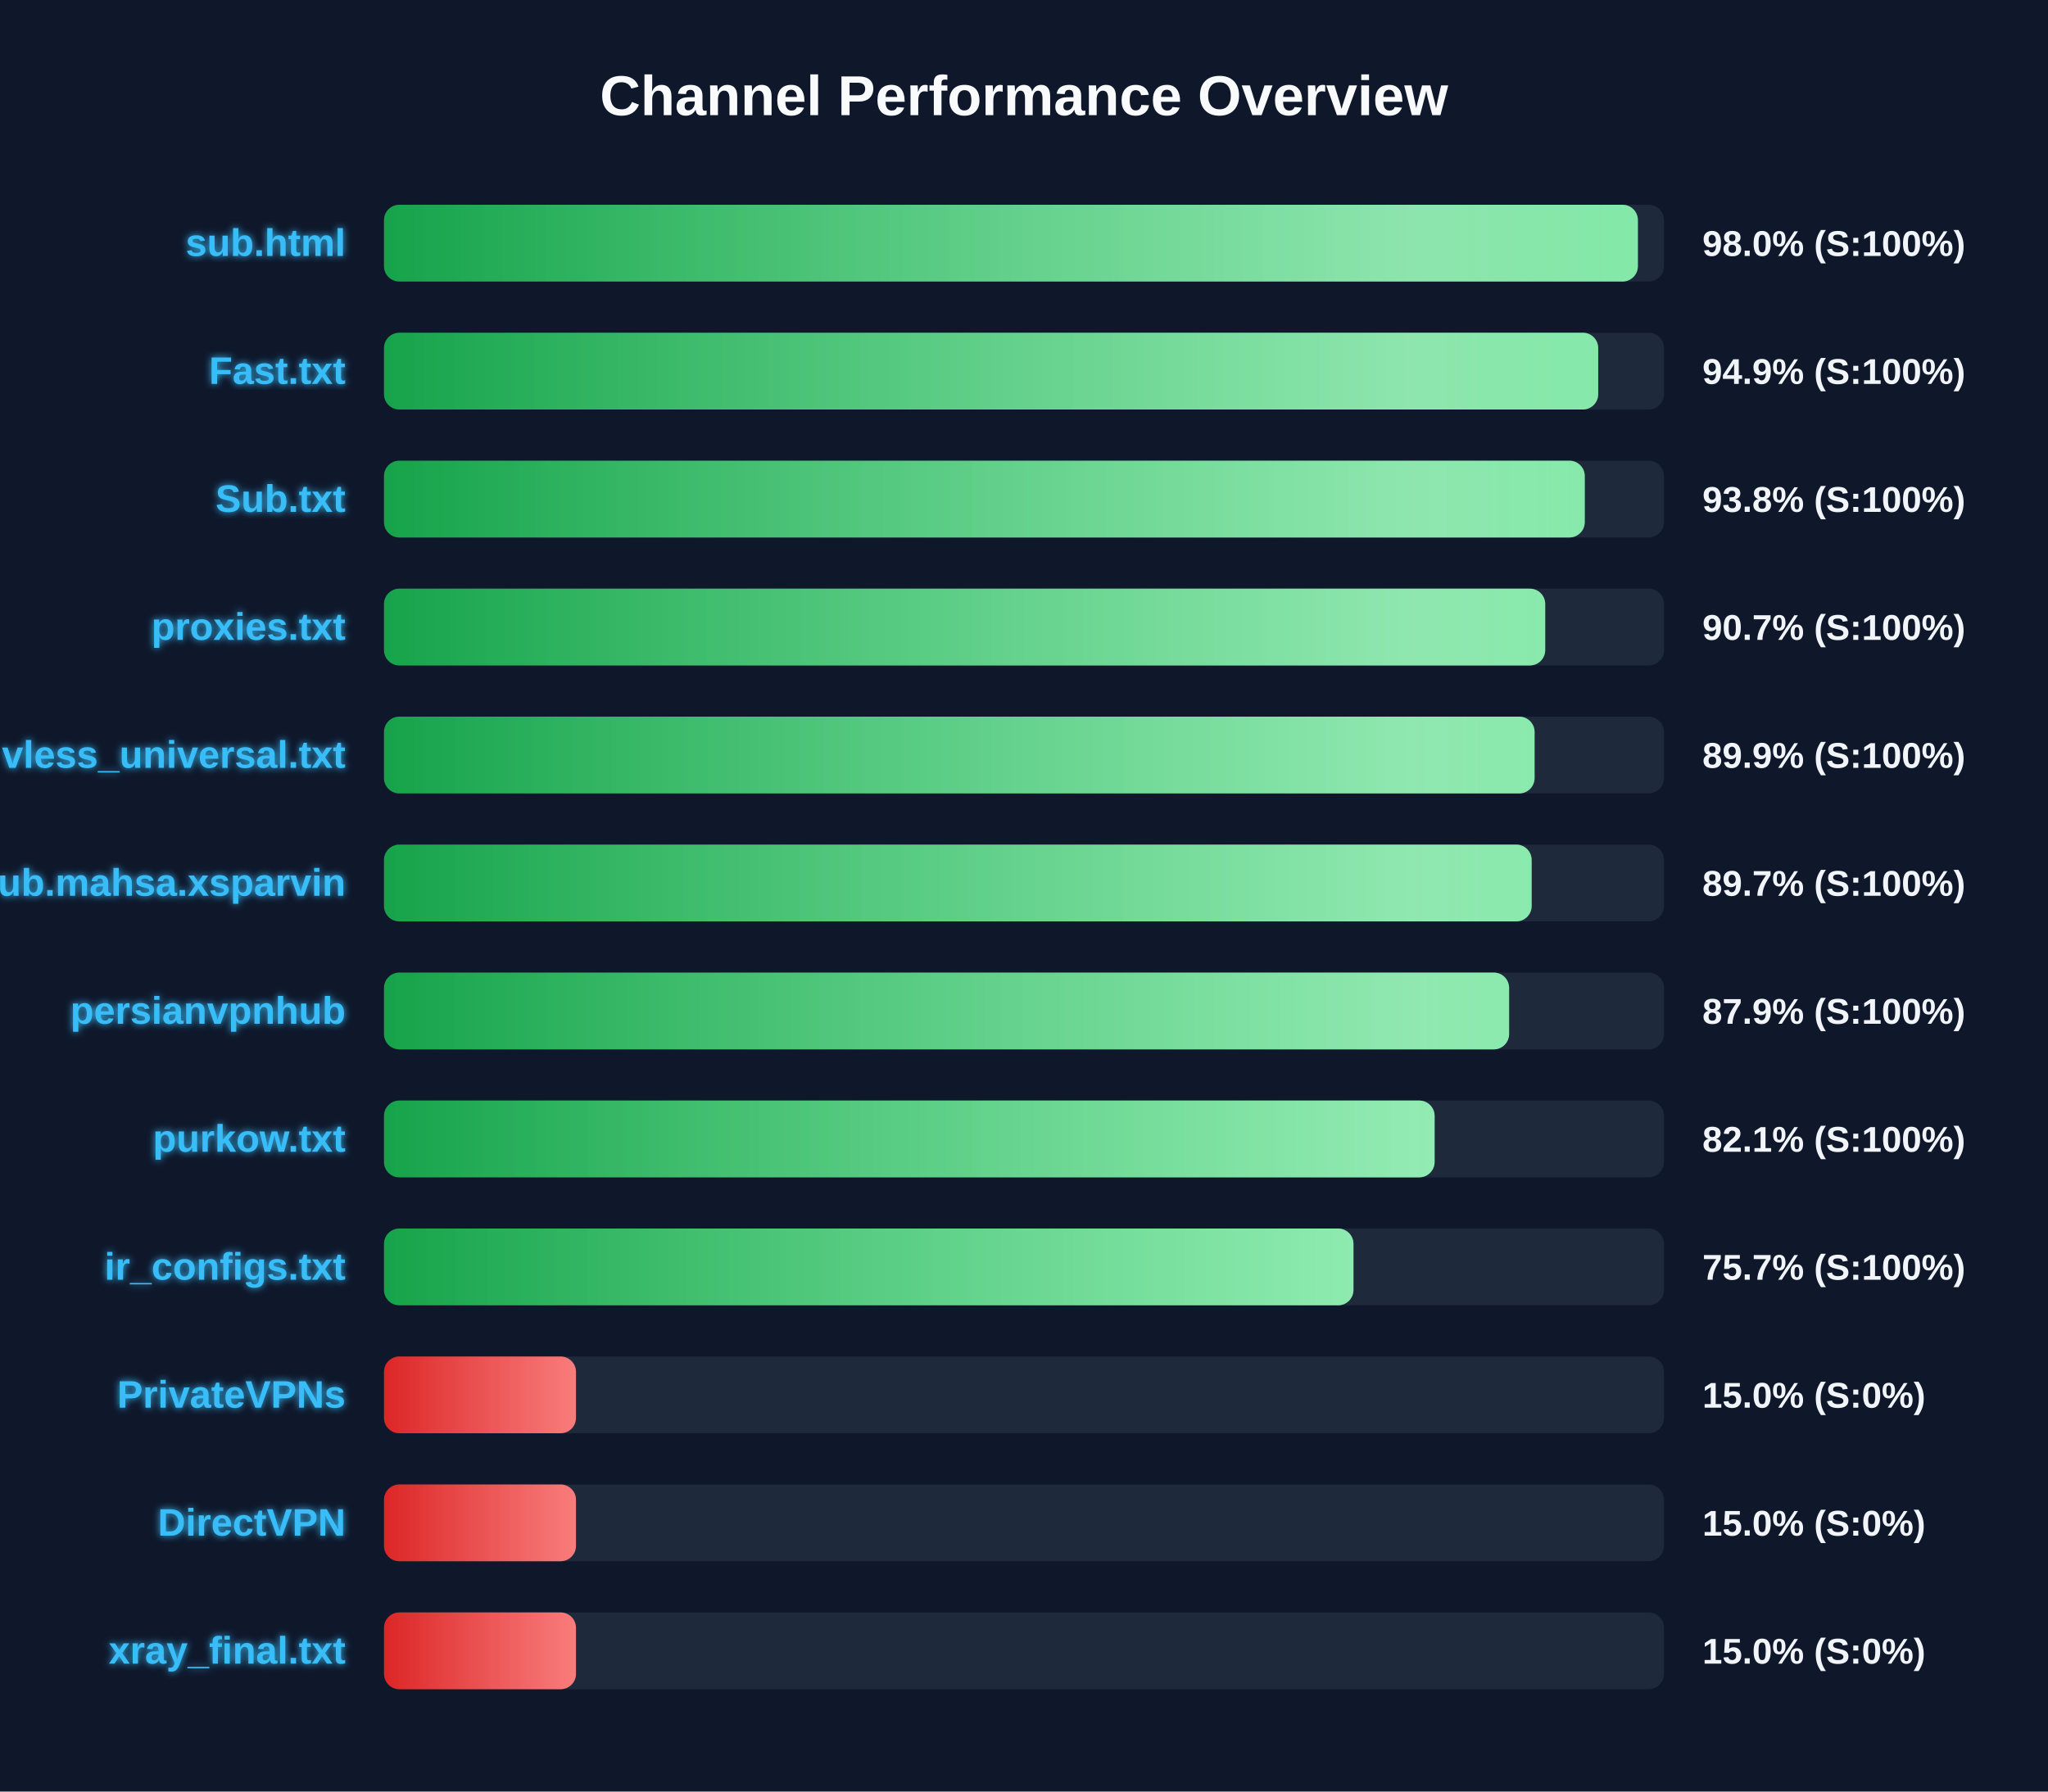
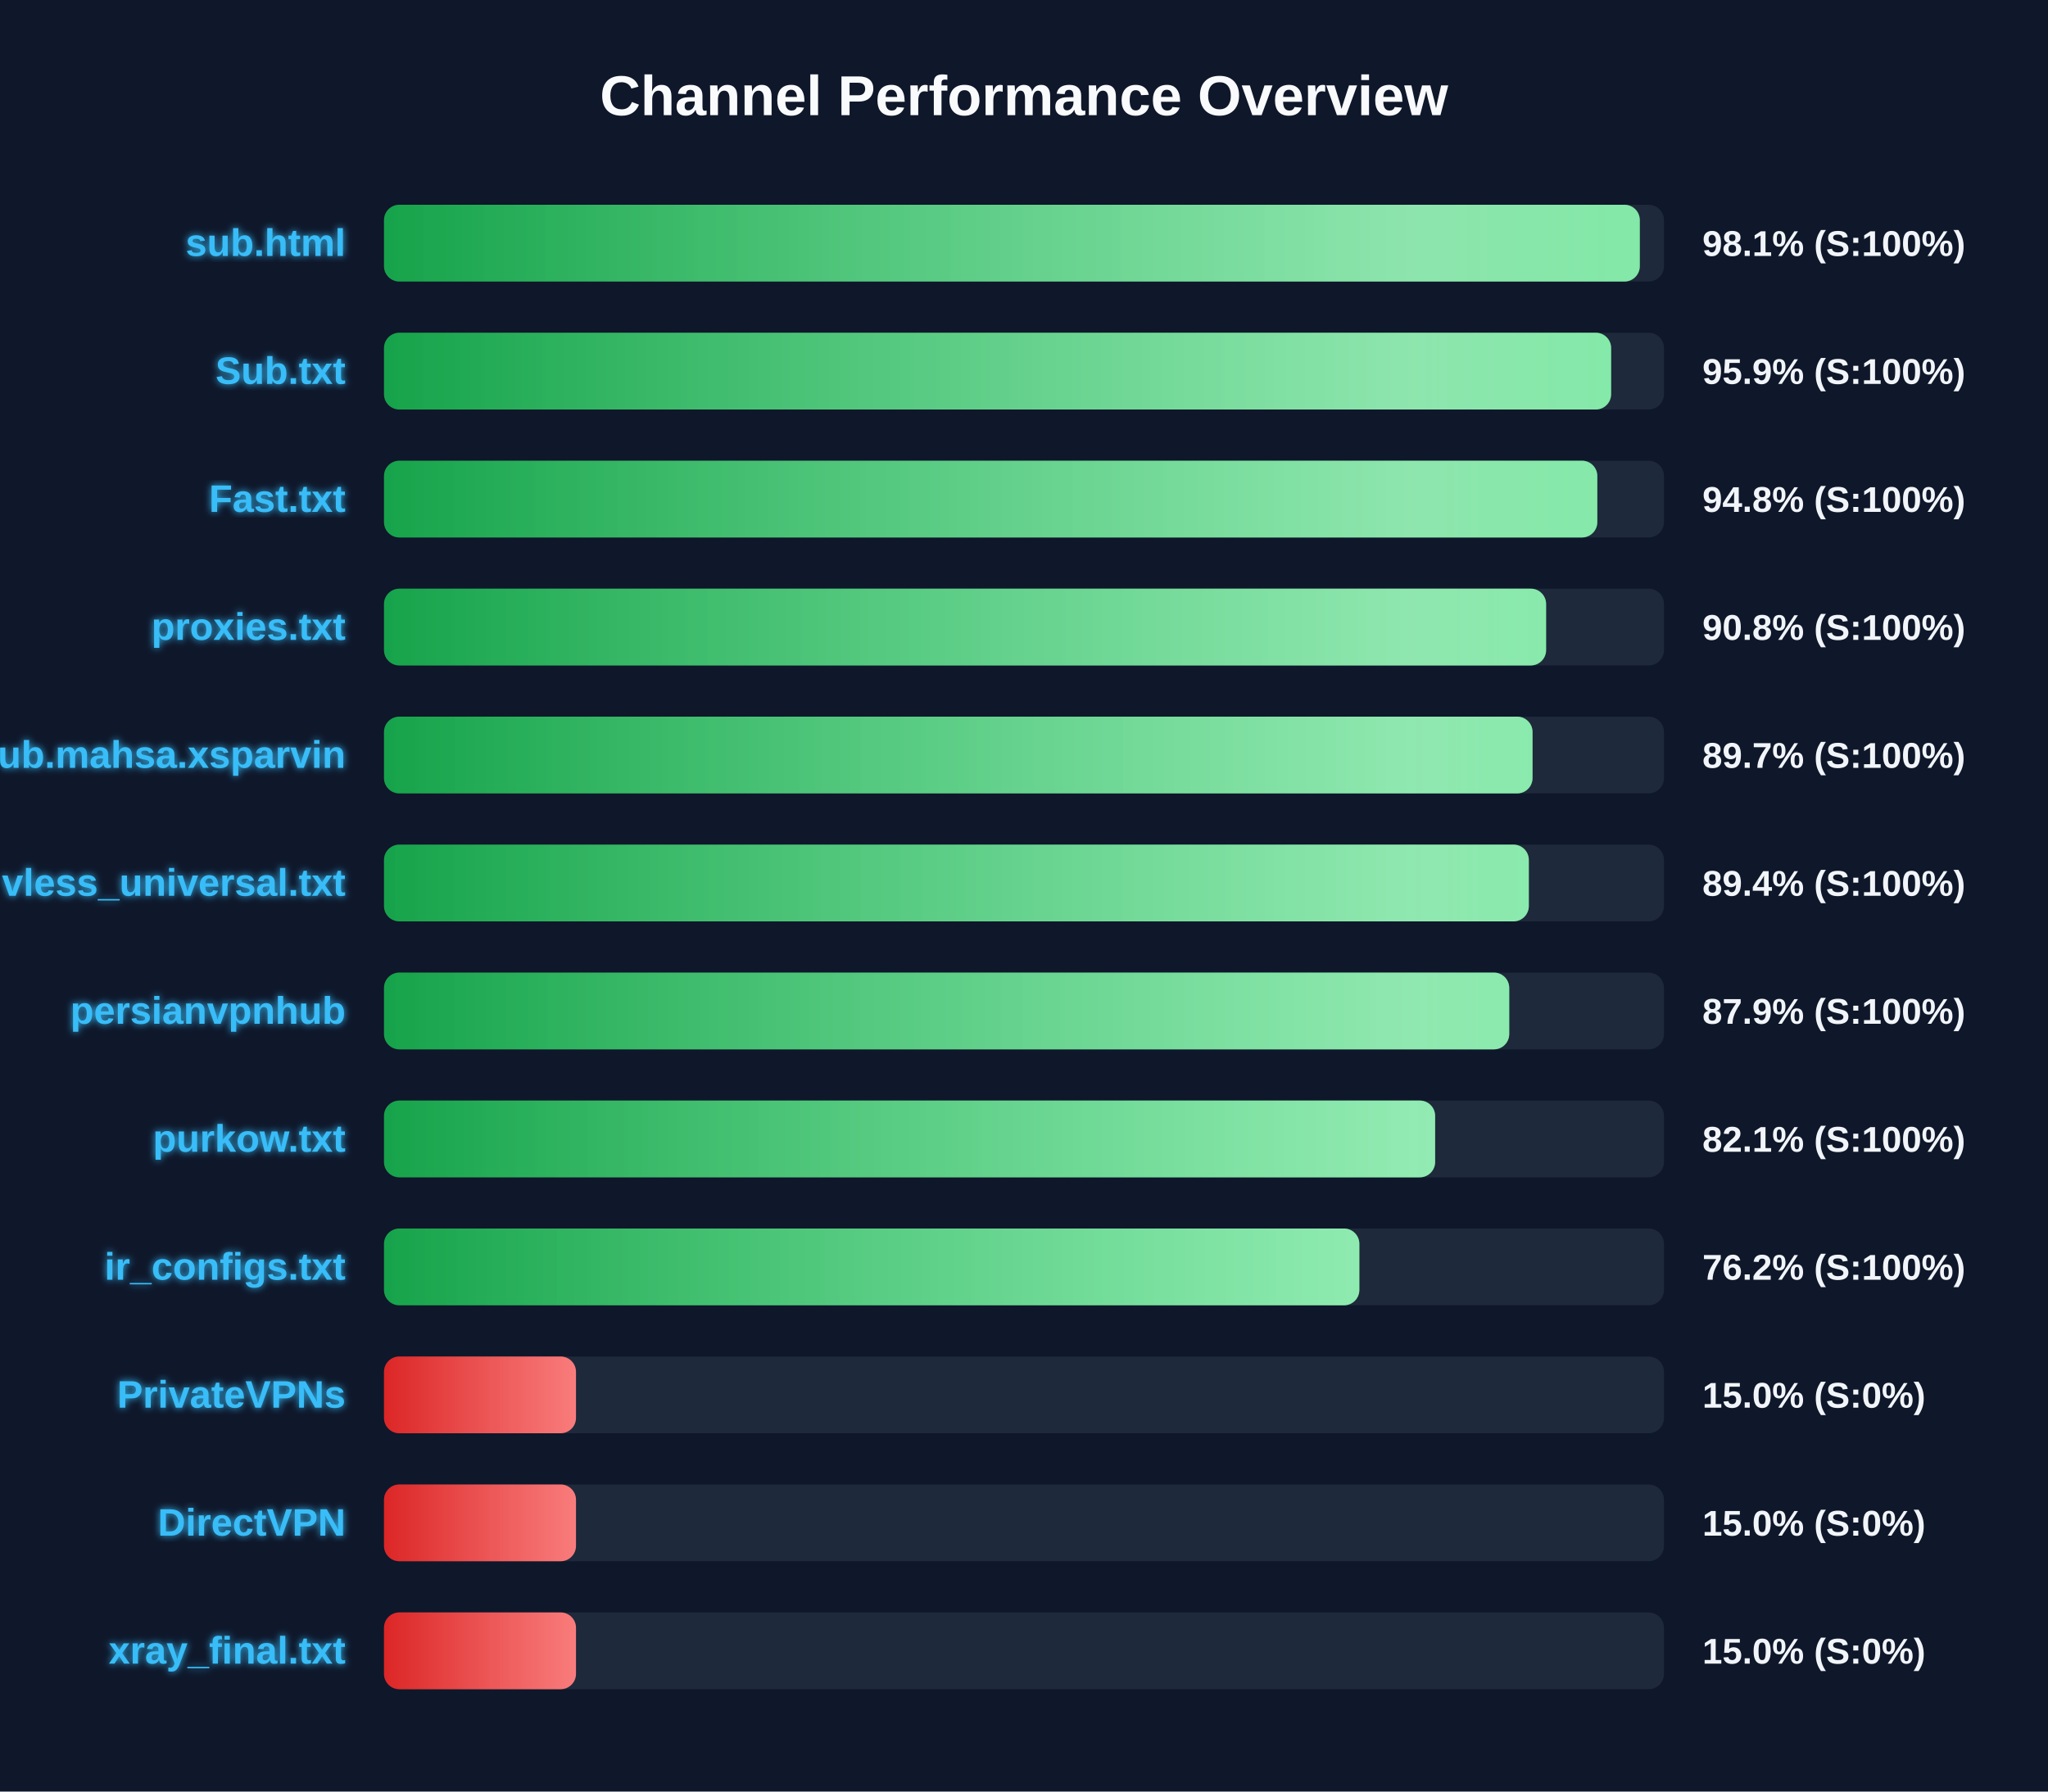
<svg xmlns="http://www.w3.org/2000/svg" width="800" height="700" version="1.1">
  <defs>
    <linearGradient id="grad-green" x1="0%" y1="0%" x2="100%" y2="0%">
      <stop offset="0%" stop-color="#16a34a" />
      <stop offset="100%" stop-color="#4ade80" />
    </linearGradient>
    <linearGradient id="grad-yellow" x1="0%" y1="0%" x2="100%" y2="0%">
      <stop offset="0%" stop-color="#ca8a04" />
      <stop offset="100%" stop-color="#fde047" />
    </linearGradient>
    <linearGradient id="grad-red" x1="0%" y1="0%" x2="100%" y2="0%">
      <stop offset="0%" stop-color="#dc2626" />
      <stop offset="100%" stop-color="#f87171" />
    </linearGradient>
    <linearGradient id="shimmer" x1="0%" y1="0%" x2="100%" y2="0%">
      <stop offset="0%" stop-color="rgba(255,255,255,0)" />
      <stop offset="50%" stop-color="rgba(255,255,255,0.4)" />
      <stop offset="100%" stop-color="rgba(255,255,255,0)" />
    </linearGradient>
    <filter id="glow" x="-20%" y="-20%" width="140%" height="140%">
      <feGaussianBlur stdDeviation="1.5" result="blur" />
      <feComposite in="SourceGraphic" in2="blur" operator="over" />
    </filter>
  </defs>
  <style>
        .bg-rect { fill: #0f172a; }
        .title { font: bold 22px 'Segoe UI', Arial, sans-serif; fill: #f8fafc; }
        .row { font: bold 15px 'Segoe UI', Arial, sans-serif; fill: #38bdf8; filter: url(#glow); }
        .score { font: bold 14px 'Segoe UI', Arial, sans-serif; fill: #f1f5f9; }
        @keyframes shimmer-anim {
            0% { transform: translateX(-100%); }
            100% { transform: translateX(200%); }
        }
        .shimmer-rect {
            animation: shimmer-anim 2.5s infinite linear;
        }
    </style>
  <rect width="100%" height="100%" class="bg-rect" />
  <text x="400" y="45" text-anchor="middle" class="title">Channel Performance Overview</text>
  <rect x="150" y="80" width="500" height="30" fill="#1e293b" rx="6" />
  <clipPath id="clip-0">
-     <rect x="150" y="80" width="489.8" height="30" rx="6" />
+     <rect x="150" y="80" width="490.55" height="30" rx="6" />
  </clipPath>
-   <rect x="150" y="80" width="489.8" height="30" fill="url(#grad-green)" rx="6" />
+   <rect x="150" y="80" width="490.55" height="30" fill="url(#grad-green)" rx="6" />
  <g clip-path="url(#clip-0)">
    <rect x="150" y="80" width="100%" height="30" fill="url(#shimmer)" class="shimmer-rect" />
  </g>
  <text x="135" y="100" text-anchor="end" class="row">sub.html</text>
-   <text x="665" y="100" text-anchor="start" class="score">98.0% (S:100%)</text>
+   <text x="665" y="100" text-anchor="start" class="score">98.1% (S:100%)</text>
  <rect x="150" y="130" width="500" height="30" fill="#1e293b" rx="6" />
  <clipPath id="clip-1">
-     <rect x="150" y="130" width="474.3" height="30" rx="6" />
+     <rect x="150" y="130" width="479.35" height="30" rx="6" />
  </clipPath>
-   <rect x="150" y="130" width="474.3" height="30" fill="url(#grad-green)" rx="6" />
+   <rect x="150" y="130" width="479.35" height="30" fill="url(#grad-green)" rx="6" />
  <g clip-path="url(#clip-1)">
    <rect x="150" y="130" width="100%" height="30" fill="url(#shimmer)" class="shimmer-rect" />
  </g>
-   <text x="135" y="150" text-anchor="end" class="row">Fast.txt</text>
-   <text x="665" y="150" text-anchor="start" class="score">94.9% (S:100%)</text>
+   <text x="135" y="150" text-anchor="end" class="row">Sub.txt</text>
+   <text x="665" y="150" text-anchor="start" class="score">95.9% (S:100%)</text>
  <rect x="150" y="180" width="500" height="30" fill="#1e293b" rx="6" />
  <clipPath id="clip-2">
-     <rect x="150" y="180" width="469.05" height="30" rx="6" />
+     <rect x="150" y="180" width="473.95" height="30" rx="6" />
  </clipPath>
-   <rect x="150" y="180" width="469.05" height="30" fill="url(#grad-green)" rx="6" />
+   <rect x="150" y="180" width="473.95" height="30" fill="url(#grad-green)" rx="6" />
  <g clip-path="url(#clip-2)">
    <rect x="150" y="180" width="100%" height="30" fill="url(#shimmer)" class="shimmer-rect" />
  </g>
-   <text x="135" y="200" text-anchor="end" class="row">Sub.txt</text>
-   <text x="665" y="200" text-anchor="start" class="score">93.8% (S:100%)</text>
+   <text x="135" y="200" text-anchor="end" class="row">Fast.txt</text>
+   <text x="665" y="200" text-anchor="start" class="score">94.8% (S:100%)</text>
  <rect x="150" y="230" width="500" height="30" fill="#1e293b" rx="6" />
  <clipPath id="clip-3">
-     <rect x="150" y="230" width="453.6" height="30" rx="6" />
+     <rect x="150" y="230" width="453.95" height="30" rx="6" />
  </clipPath>
-   <rect x="150" y="230" width="453.6" height="30" fill="url(#grad-green)" rx="6" />
+   <rect x="150" y="230" width="453.95" height="30" fill="url(#grad-green)" rx="6" />
  <g clip-path="url(#clip-3)">
    <rect x="150" y="230" width="100%" height="30" fill="url(#shimmer)" class="shimmer-rect" />
  </g>
  <text x="135" y="250" text-anchor="end" class="row">proxies.txt</text>
-   <text x="665" y="250" text-anchor="start" class="score">90.7% (S:100%)</text>
+   <text x="665" y="250" text-anchor="start" class="score">90.8% (S:100%)</text>
  <rect x="150" y="280" width="500" height="30" fill="#1e293b" rx="6" />
  <clipPath id="clip-4">
-     <rect x="150" y="280" width="449.45" height="30" rx="6" />
+     <rect x="150" y="280" width="448.65" height="30" rx="6" />
  </clipPath>
-   <rect x="150" y="280" width="449.45" height="30" fill="url(#grad-green)" rx="6" />
+   <rect x="150" y="280" width="448.65" height="30" fill="url(#grad-green)" rx="6" />
  <g clip-path="url(#clip-4)">
    <rect x="150" y="280" width="100%" height="30" fill="url(#shimmer)" class="shimmer-rect" />
  </g>
-   <text x="135" y="300" text-anchor="end" class="row">vless_universal.txt</text>
-   <text x="665" y="300" text-anchor="start" class="score">89.9% (S:100%)</text>
+   <text x="135" y="300" text-anchor="end" class="row">Sub.mahsa.xsparvin</text>
+   <text x="665" y="300" text-anchor="start" class="score">89.7% (S:100%)</text>
  <rect x="150" y="330" width="500" height="30" fill="#1e293b" rx="6" />
  <clipPath id="clip-5">
-     <rect x="150" y="330" width="448.3" height="30" rx="6" />
+     <rect x="150" y="330" width="447.2" height="30" rx="6" />
  </clipPath>
-   <rect x="150" y="330" width="448.3" height="30" fill="url(#grad-green)" rx="6" />
+   <rect x="150" y="330" width="447.2" height="30" fill="url(#grad-green)" rx="6" />
  <g clip-path="url(#clip-5)">
    <rect x="150" y="330" width="100%" height="30" fill="url(#shimmer)" class="shimmer-rect" />
  </g>
-   <text x="135" y="350" text-anchor="end" class="row">Sub.mahsa.xsparvin</text>
-   <text x="665" y="350" text-anchor="start" class="score">89.7% (S:100%)</text>
+   <text x="135" y="350" text-anchor="end" class="row">vless_universal.txt</text>
+   <text x="665" y="350" text-anchor="start" class="score">89.4% (S:100%)</text>
  <rect x="150" y="380" width="500" height="30" fill="#1e293b" rx="6" />
  <clipPath id="clip-6">
-     <rect x="150" y="380" width="439.5" height="30" rx="6" />
+     <rect x="150" y="380" width="439.55" height="30" rx="6" />
  </clipPath>
-   <rect x="150" y="380" width="439.5" height="30" fill="url(#grad-green)" rx="6" />
+   <rect x="150" y="380" width="439.55" height="30" fill="url(#grad-green)" rx="6" />
  <g clip-path="url(#clip-6)">
    <rect x="150" y="380" width="100%" height="30" fill="url(#shimmer)" class="shimmer-rect" />
  </g>
  <text x="135" y="400" text-anchor="end" class="row">persianvpnhub</text>
  <text x="665" y="400" text-anchor="start" class="score">87.9% (S:100%)</text>
  <rect x="150" y="430" width="500" height="30" fill="#1e293b" rx="6" />
  <clipPath id="clip-7">
-     <rect x="150" y="430" width="410.4" height="30" rx="6" />
+     <rect x="150" y="430" width="410.6" height="30" rx="6" />
  </clipPath>
-   <rect x="150" y="430" width="410.4" height="30" fill="url(#grad-green)" rx="6" />
+   <rect x="150" y="430" width="410.6" height="30" fill="url(#grad-green)" rx="6" />
  <g clip-path="url(#clip-7)">
    <rect x="150" y="430" width="100%" height="30" fill="url(#shimmer)" class="shimmer-rect" />
  </g>
  <text x="135" y="450" text-anchor="end" class="row">purkow.txt</text>
  <text x="665" y="450" text-anchor="start" class="score">82.1% (S:100%)</text>
  <rect x="150" y="480" width="500" height="30" fill="#1e293b" rx="6" />
  <clipPath id="clip-8">
-     <rect x="150" y="480" width="378.7" height="30" rx="6" />
+     <rect x="150" y="480" width="381.0" height="30" rx="6" />
  </clipPath>
-   <rect x="150" y="480" width="378.7" height="30" fill="url(#grad-green)" rx="6" />
+   <rect x="150" y="480" width="381.0" height="30" fill="url(#grad-green)" rx="6" />
  <g clip-path="url(#clip-8)">
    <rect x="150" y="480" width="100%" height="30" fill="url(#shimmer)" class="shimmer-rect" />
  </g>
  <text x="135" y="500" text-anchor="end" class="row">ir_configs.txt</text>
-   <text x="665" y="500" text-anchor="start" class="score">75.7% (S:100%)</text>
+   <text x="665" y="500" text-anchor="start" class="score">76.2% (S:100%)</text>
  <rect x="150" y="530" width="500" height="30" fill="#1e293b" rx="6" />
  <clipPath id="clip-9">
    <rect x="150" y="530" width="75.0" height="30" rx="6" />
  </clipPath>
  <rect x="150" y="530" width="75.0" height="30" fill="url(#grad-red)" rx="6" />
  <g clip-path="url(#clip-9)">
    <rect x="150" y="530" width="100%" height="30" fill="url(#shimmer)" class="shimmer-rect" />
  </g>
  <text x="135" y="550" text-anchor="end" class="row">PrivateVPNs</text>
  <text x="665" y="550" text-anchor="start" class="score">15.0% (S:0%)</text>
  <rect x="150" y="580" width="500" height="30" fill="#1e293b" rx="6" />
  <clipPath id="clip-10">
    <rect x="150" y="580" width="75.0" height="30" rx="6" />
  </clipPath>
  <rect x="150" y="580" width="75.0" height="30" fill="url(#grad-red)" rx="6" />
  <g clip-path="url(#clip-10)">
    <rect x="150" y="580" width="100%" height="30" fill="url(#shimmer)" class="shimmer-rect" />
  </g>
  <text x="135" y="600" text-anchor="end" class="row">DirectVPN</text>
  <text x="665" y="600" text-anchor="start" class="score">15.0% (S:0%)</text>
  <rect x="150" y="630" width="500" height="30" fill="#1e293b" rx="6" />
  <clipPath id="clip-11">
    <rect x="150" y="630" width="75.0" height="30" rx="6" />
  </clipPath>
  <rect x="150" y="630" width="75.0" height="30" fill="url(#grad-red)" rx="6" />
  <g clip-path="url(#clip-11)">
    <rect x="150" y="630" width="100%" height="30" fill="url(#shimmer)" class="shimmer-rect" />
  </g>
  <text x="135" y="650" text-anchor="end" class="row">xray_final.txt</text>
  <text x="665" y="650" text-anchor="start" class="score">15.0% (S:0%)</text>
</svg>
